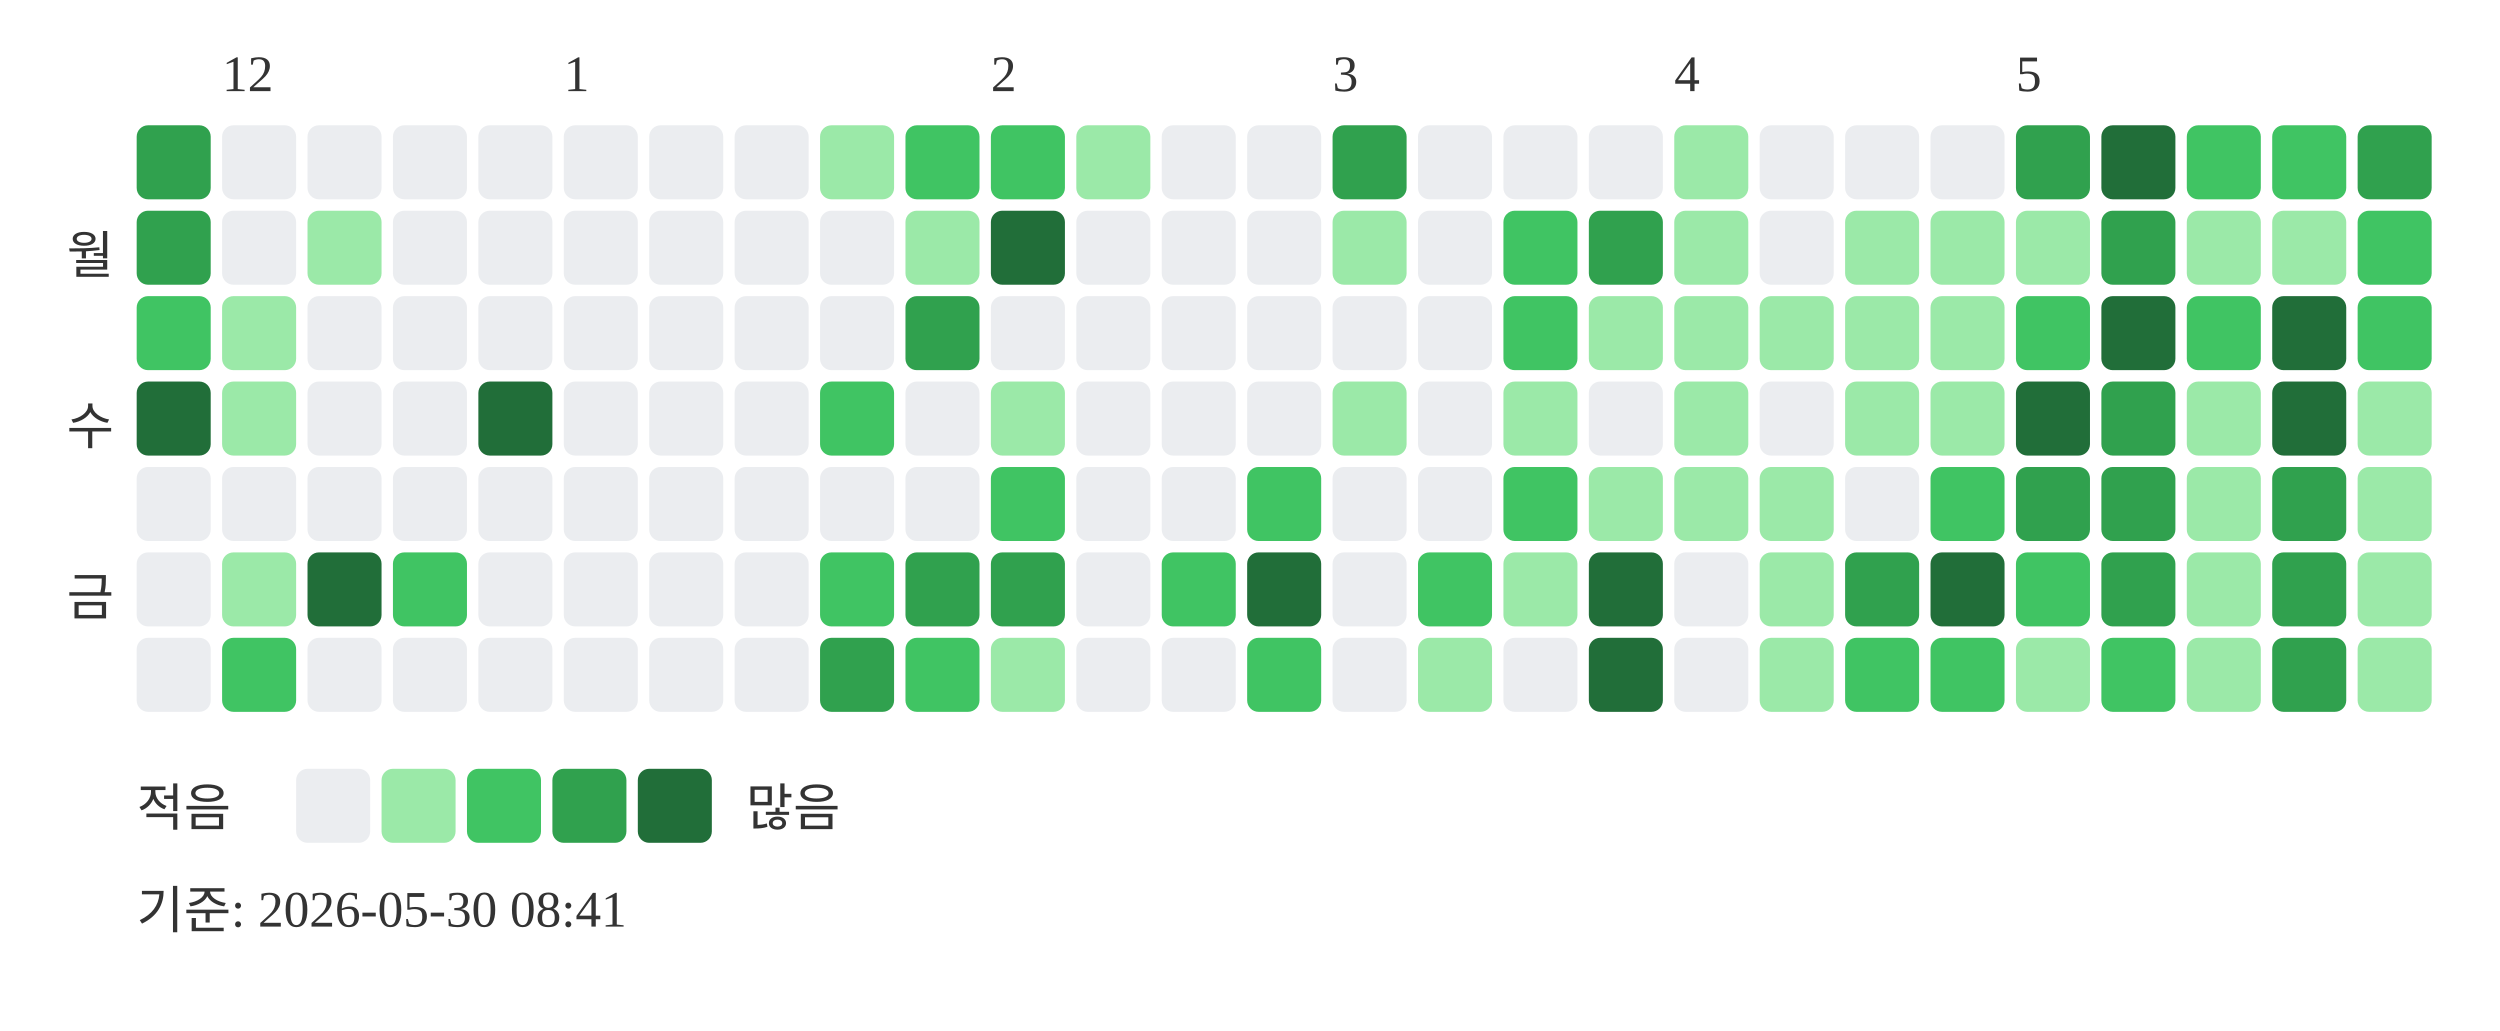
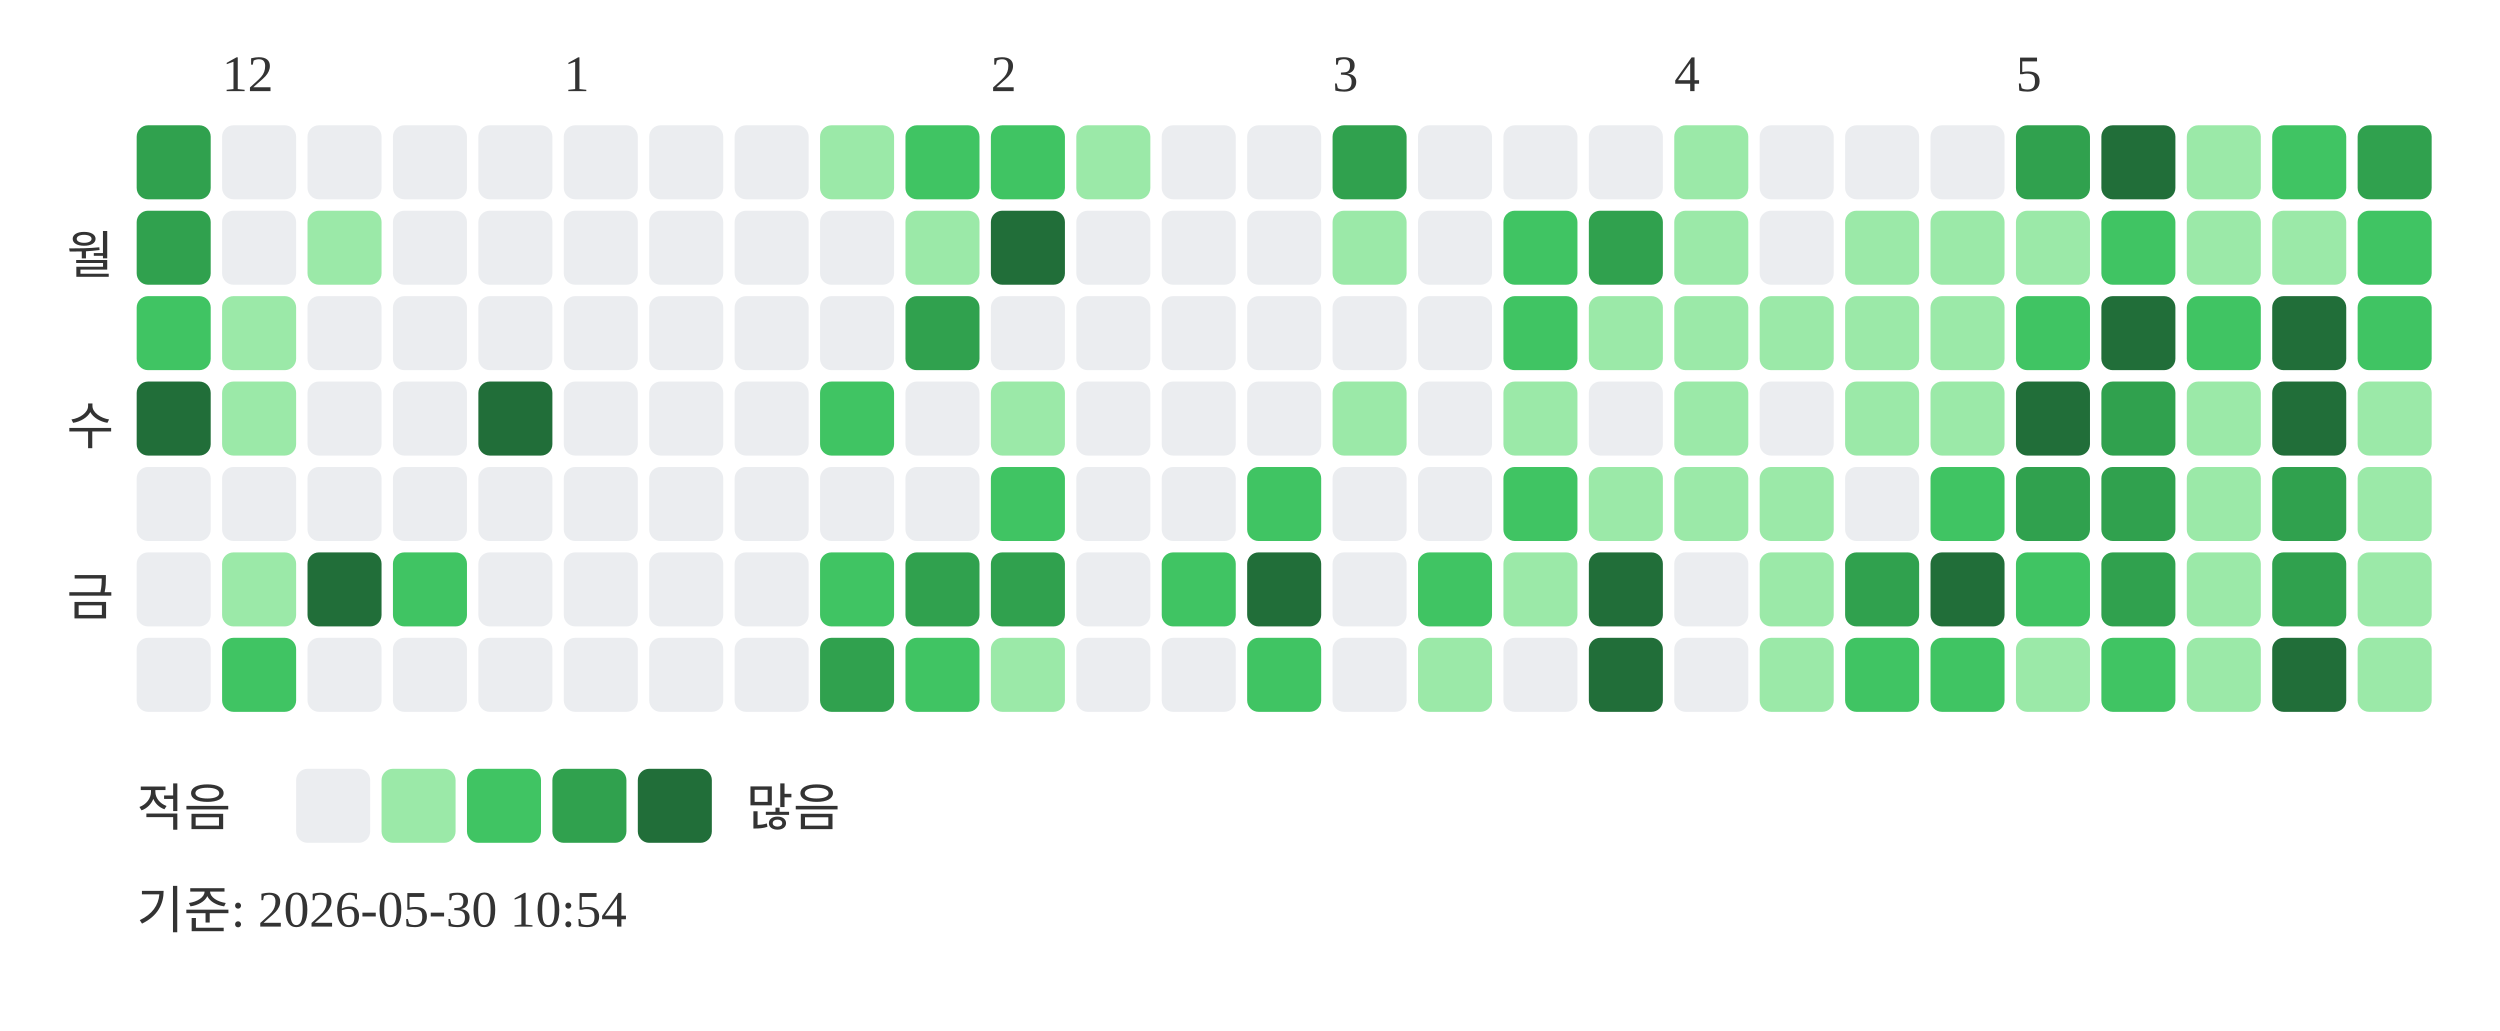
<svg xmlns="http://www.w3.org/2000/svg" width="439" height="181">
  <text x="39" y="16" font-size="9" fill="#333333">12</text>
  <text x="99" y="16" font-size="9" fill="#333333">1</text>
  <text x="174" y="16" font-size="9" fill="#333333">2</text>
  <text x="234" y="16" font-size="9" fill="#333333">3</text>
  <text x="294" y="16" font-size="9" fill="#333333">4</text>
  <text x="354" y="16" font-size="9" fill="#333333">5</text>
  <text x="20" y="48" text-anchor="end" font-size="9" fill="#333333">월</text>
  <text x="20" y="78" text-anchor="end" font-size="9" fill="#333333">수</text>
  <text x="20" y="108" text-anchor="end" font-size="9" fill="#333333">금</text>
  <rect x="24" y="22" width="13" height="13" rx="2" fill="#30a14e" />
  <rect x="24" y="37" width="13" height="13" rx="2" fill="#30a14e" />
  <rect x="24" y="52" width="13" height="13" rx="2" fill="#40c463" />
  <rect x="24" y="67" width="13" height="13" rx="2" fill="#216e39" />
  <rect x="24" y="82" width="13" height="13" rx="2" fill="#ebedf0" />
  <rect x="24" y="97" width="13" height="13" rx="2" fill="#ebedf0" />
  <rect x="24" y="112" width="13" height="13" rx="2" fill="#ebedf0" />
  <rect x="39" y="22" width="13" height="13" rx="2" fill="#ebedf0" />
  <rect x="39" y="37" width="13" height="13" rx="2" fill="#ebedf0" />
  <rect x="39" y="52" width="13" height="13" rx="2" fill="#9be9a8" />
  <rect x="39" y="67" width="13" height="13" rx="2" fill="#9be9a8" />
  <rect x="39" y="82" width="13" height="13" rx="2" fill="#ebedf0" />
  <rect x="39" y="97" width="13" height="13" rx="2" fill="#9be9a8" />
  <rect x="39" y="112" width="13" height="13" rx="2" fill="#40c463" />
  <rect x="54" y="22" width="13" height="13" rx="2" fill="#ebedf0" />
  <rect x="54" y="37" width="13" height="13" rx="2" fill="#9be9a8" />
  <rect x="54" y="52" width="13" height="13" rx="2" fill="#ebedf0" />
  <rect x="54" y="67" width="13" height="13" rx="2" fill="#ebedf0" />
  <rect x="54" y="82" width="13" height="13" rx="2" fill="#ebedf0" />
  <rect x="54" y="97" width="13" height="13" rx="2" fill="#216e39" />
  <rect x="54" y="112" width="13" height="13" rx="2" fill="#ebedf0" />
  <rect x="69" y="22" width="13" height="13" rx="2" fill="#ebedf0" />
  <rect x="69" y="37" width="13" height="13" rx="2" fill="#ebedf0" />
  <rect x="69" y="52" width="13" height="13" rx="2" fill="#ebedf0" />
  <rect x="69" y="67" width="13" height="13" rx="2" fill="#ebedf0" />
  <rect x="69" y="82" width="13" height="13" rx="2" fill="#ebedf0" />
  <rect x="69" y="97" width="13" height="13" rx="2" fill="#40c463" />
  <rect x="69" y="112" width="13" height="13" rx="2" fill="#ebedf0" />
  <rect x="84" y="22" width="13" height="13" rx="2" fill="#ebedf0" />
  <rect x="84" y="37" width="13" height="13" rx="2" fill="#ebedf0" />
  <rect x="84" y="52" width="13" height="13" rx="2" fill="#ebedf0" />
  <rect x="84" y="67" width="13" height="13" rx="2" fill="#216e39" />
  <rect x="84" y="82" width="13" height="13" rx="2" fill="#ebedf0" />
  <rect x="84" y="97" width="13" height="13" rx="2" fill="#ebedf0" />
  <rect x="84" y="112" width="13" height="13" rx="2" fill="#ebedf0" />
  <rect x="99" y="22" width="13" height="13" rx="2" fill="#ebedf0" />
  <rect x="99" y="37" width="13" height="13" rx="2" fill="#ebedf0" />
  <rect x="99" y="52" width="13" height="13" rx="2" fill="#ebedf0" />
  <rect x="99" y="67" width="13" height="13" rx="2" fill="#ebedf0" />
  <rect x="99" y="82" width="13" height="13" rx="2" fill="#ebedf0" />
  <rect x="99" y="97" width="13" height="13" rx="2" fill="#ebedf0" />
  <rect x="99" y="112" width="13" height="13" rx="2" fill="#ebedf0" />
  <rect x="114" y="22" width="13" height="13" rx="2" fill="#ebedf0" />
  <rect x="114" y="37" width="13" height="13" rx="2" fill="#ebedf0" />
  <rect x="114" y="52" width="13" height="13" rx="2" fill="#ebedf0" />
  <rect x="114" y="67" width="13" height="13" rx="2" fill="#ebedf0" />
  <rect x="114" y="82" width="13" height="13" rx="2" fill="#ebedf0" />
  <rect x="114" y="97" width="13" height="13" rx="2" fill="#ebedf0" />
  <rect x="114" y="112" width="13" height="13" rx="2" fill="#ebedf0" />
  <rect x="129" y="22" width="13" height="13" rx="2" fill="#ebedf0" />
  <rect x="129" y="37" width="13" height="13" rx="2" fill="#ebedf0" />
  <rect x="129" y="52" width="13" height="13" rx="2" fill="#ebedf0" />
  <rect x="129" y="67" width="13" height="13" rx="2" fill="#ebedf0" />
  <rect x="129" y="82" width="13" height="13" rx="2" fill="#ebedf0" />
  <rect x="129" y="97" width="13" height="13" rx="2" fill="#ebedf0" />
  <rect x="129" y="112" width="13" height="13" rx="2" fill="#ebedf0" />
  <rect x="144" y="22" width="13" height="13" rx="2" fill="#9be9a8" />
  <rect x="144" y="37" width="13" height="13" rx="2" fill="#ebedf0" />
  <rect x="144" y="52" width="13" height="13" rx="2" fill="#ebedf0" />
  <rect x="144" y="67" width="13" height="13" rx="2" fill="#40c463" />
  <rect x="144" y="82" width="13" height="13" rx="2" fill="#ebedf0" />
  <rect x="144" y="97" width="13" height="13" rx="2" fill="#40c463" />
  <rect x="144" y="112" width="13" height="13" rx="2" fill="#30a14e" />
  <rect x="159" y="22" width="13" height="13" rx="2" fill="#40c463" />
  <rect x="159" y="37" width="13" height="13" rx="2" fill="#9be9a8" />
  <rect x="159" y="52" width="13" height="13" rx="2" fill="#30a14e" />
  <rect x="159" y="67" width="13" height="13" rx="2" fill="#ebedf0" />
  <rect x="159" y="82" width="13" height="13" rx="2" fill="#ebedf0" />
  <rect x="159" y="97" width="13" height="13" rx="2" fill="#30a14e" />
  <rect x="159" y="112" width="13" height="13" rx="2" fill="#40c463" />
  <rect x="174" y="22" width="13" height="13" rx="2" fill="#40c463" />
  <rect x="174" y="37" width="13" height="13" rx="2" fill="#216e39" />
  <rect x="174" y="52" width="13" height="13" rx="2" fill="#ebedf0" />
  <rect x="174" y="67" width="13" height="13" rx="2" fill="#9be9a8" />
  <rect x="174" y="82" width="13" height="13" rx="2" fill="#40c463" />
  <rect x="174" y="97" width="13" height="13" rx="2" fill="#30a14e" />
  <rect x="174" y="112" width="13" height="13" rx="2" fill="#9be9a8" />
  <rect x="189" y="22" width="13" height="13" rx="2" fill="#9be9a8" />
  <rect x="189" y="37" width="13" height="13" rx="2" fill="#ebedf0" />
  <rect x="189" y="52" width="13" height="13" rx="2" fill="#ebedf0" />
  <rect x="189" y="67" width="13" height="13" rx="2" fill="#ebedf0" />
  <rect x="189" y="82" width="13" height="13" rx="2" fill="#ebedf0" />
  <rect x="189" y="97" width="13" height="13" rx="2" fill="#ebedf0" />
  <rect x="189" y="112" width="13" height="13" rx="2" fill="#ebedf0" />
  <rect x="204" y="22" width="13" height="13" rx="2" fill="#ebedf0" />
  <rect x="204" y="37" width="13" height="13" rx="2" fill="#ebedf0" />
  <rect x="204" y="52" width="13" height="13" rx="2" fill="#ebedf0" />
  <rect x="204" y="67" width="13" height="13" rx="2" fill="#ebedf0" />
  <rect x="204" y="82" width="13" height="13" rx="2" fill="#ebedf0" />
  <rect x="204" y="97" width="13" height="13" rx="2" fill="#40c463" />
  <rect x="204" y="112" width="13" height="13" rx="2" fill="#ebedf0" />
  <rect x="219" y="22" width="13" height="13" rx="2" fill="#ebedf0" />
  <rect x="219" y="37" width="13" height="13" rx="2" fill="#ebedf0" />
  <rect x="219" y="52" width="13" height="13" rx="2" fill="#ebedf0" />
  <rect x="219" y="67" width="13" height="13" rx="2" fill="#ebedf0" />
  <rect x="219" y="82" width="13" height="13" rx="2" fill="#40c463" />
  <rect x="219" y="97" width="13" height="13" rx="2" fill="#216e39" />
  <rect x="219" y="112" width="13" height="13" rx="2" fill="#40c463" />
  <rect x="234" y="22" width="13" height="13" rx="2" fill="#30a14e" />
  <rect x="234" y="37" width="13" height="13" rx="2" fill="#9be9a8" />
  <rect x="234" y="52" width="13" height="13" rx="2" fill="#ebedf0" />
  <rect x="234" y="67" width="13" height="13" rx="2" fill="#9be9a8" />
  <rect x="234" y="82" width="13" height="13" rx="2" fill="#ebedf0" />
  <rect x="234" y="97" width="13" height="13" rx="2" fill="#ebedf0" />
  <rect x="234" y="112" width="13" height="13" rx="2" fill="#ebedf0" />
  <rect x="249" y="22" width="13" height="13" rx="2" fill="#ebedf0" />
  <rect x="249" y="37" width="13" height="13" rx="2" fill="#ebedf0" />
  <rect x="249" y="52" width="13" height="13" rx="2" fill="#ebedf0" />
  <rect x="249" y="67" width="13" height="13" rx="2" fill="#ebedf0" />
  <rect x="249" y="82" width="13" height="13" rx="2" fill="#ebedf0" />
  <rect x="249" y="97" width="13" height="13" rx="2" fill="#40c463" />
  <rect x="249" y="112" width="13" height="13" rx="2" fill="#9be9a8" />
  <rect x="264" y="22" width="13" height="13" rx="2" fill="#ebedf0" />
  <rect x="264" y="37" width="13" height="13" rx="2" fill="#40c463" />
  <rect x="264" y="52" width="13" height="13" rx="2" fill="#40c463" />
  <rect x="264" y="67" width="13" height="13" rx="2" fill="#9be9a8" />
  <rect x="264" y="82" width="13" height="13" rx="2" fill="#40c463" />
  <rect x="264" y="97" width="13" height="13" rx="2" fill="#9be9a8" />
  <rect x="264" y="112" width="13" height="13" rx="2" fill="#ebedf0" />
  <rect x="279" y="22" width="13" height="13" rx="2" fill="#ebedf0" />
  <rect x="279" y="37" width="13" height="13" rx="2" fill="#30a14e" />
  <rect x="279" y="52" width="13" height="13" rx="2" fill="#9be9a8" />
  <rect x="279" y="67" width="13" height="13" rx="2" fill="#ebedf0" />
  <rect x="279" y="82" width="13" height="13" rx="2" fill="#9be9a8" />
  <rect x="279" y="97" width="13" height="13" rx="2" fill="#216e39" />
  <rect x="279" y="112" width="13" height="13" rx="2" fill="#216e39" />
  <rect x="294" y="22" width="13" height="13" rx="2" fill="#9be9a8" />
  <rect x="294" y="37" width="13" height="13" rx="2" fill="#9be9a8" />
  <rect x="294" y="52" width="13" height="13" rx="2" fill="#9be9a8" />
  <rect x="294" y="67" width="13" height="13" rx="2" fill="#9be9a8" />
  <rect x="294" y="82" width="13" height="13" rx="2" fill="#9be9a8" />
  <rect x="294" y="97" width="13" height="13" rx="2" fill="#ebedf0" />
  <rect x="294" y="112" width="13" height="13" rx="2" fill="#ebedf0" />
  <rect x="309" y="22" width="13" height="13" rx="2" fill="#ebedf0" />
  <rect x="309" y="37" width="13" height="13" rx="2" fill="#ebedf0" />
  <rect x="309" y="52" width="13" height="13" rx="2" fill="#9be9a8" />
  <rect x="309" y="67" width="13" height="13" rx="2" fill="#ebedf0" />
  <rect x="309" y="82" width="13" height="13" rx="2" fill="#9be9a8" />
  <rect x="309" y="97" width="13" height="13" rx="2" fill="#9be9a8" />
  <rect x="309" y="112" width="13" height="13" rx="2" fill="#9be9a8" />
  <rect x="324" y="22" width="13" height="13" rx="2" fill="#ebedf0" />
  <rect x="324" y="37" width="13" height="13" rx="2" fill="#9be9a8" />
  <rect x="324" y="52" width="13" height="13" rx="2" fill="#9be9a8" />
  <rect x="324" y="67" width="13" height="13" rx="2" fill="#9be9a8" />
  <rect x="324" y="82" width="13" height="13" rx="2" fill="#ebedf0" />
  <rect x="324" y="97" width="13" height="13" rx="2" fill="#30a14e" />
  <rect x="324" y="112" width="13" height="13" rx="2" fill="#40c463" />
  <rect x="339" y="22" width="13" height="13" rx="2" fill="#ebedf0" />
  <rect x="339" y="37" width="13" height="13" rx="2" fill="#9be9a8" />
  <rect x="339" y="52" width="13" height="13" rx="2" fill="#9be9a8" />
  <rect x="339" y="67" width="13" height="13" rx="2" fill="#9be9a8" />
  <rect x="339" y="82" width="13" height="13" rx="2" fill="#40c463" />
  <rect x="339" y="97" width="13" height="13" rx="2" fill="#216e39" />
  <rect x="339" y="112" width="13" height="13" rx="2" fill="#40c463" />
  <rect x="354" y="22" width="13" height="13" rx="2" fill="#30a14e" />
  <rect x="354" y="37" width="13" height="13" rx="2" fill="#9be9a8" />
  <rect x="354" y="52" width="13" height="13" rx="2" fill="#40c463" />
  <rect x="354" y="67" width="13" height="13" rx="2" fill="#216e39" />
  <rect x="354" y="82" width="13" height="13" rx="2" fill="#30a14e" />
  <rect x="354" y="97" width="13" height="13" rx="2" fill="#40c463" />
  <rect x="354" y="112" width="13" height="13" rx="2" fill="#9be9a8" />
  <rect x="369" y="22" width="13" height="13" rx="2" fill="#216e39" />
-   <rect x="369" y="37" width="13" height="13" rx="2" fill="#30a14e" />
+   <rect x="369" y="37" width="13" height="13" rx="2" fill="#40c463" />
  <rect x="369" y="52" width="13" height="13" rx="2" fill="#216e39" />
  <rect x="369" y="67" width="13" height="13" rx="2" fill="#30a14e" />
  <rect x="369" y="82" width="13" height="13" rx="2" fill="#30a14e" />
  <rect x="369" y="97" width="13" height="13" rx="2" fill="#30a14e" />
  <rect x="369" y="112" width="13" height="13" rx="2" fill="#40c463" />
-   <rect x="384" y="22" width="13" height="13" rx="2" fill="#40c463" />
+   <rect x="384" y="22" width="13" height="13" rx="2" fill="#9be9a8" />
  <rect x="384" y="37" width="13" height="13" rx="2" fill="#9be9a8" />
  <rect x="384" y="52" width="13" height="13" rx="2" fill="#40c463" />
  <rect x="384" y="67" width="13" height="13" rx="2" fill="#9be9a8" />
  <rect x="384" y="82" width="13" height="13" rx="2" fill="#9be9a8" />
  <rect x="384" y="97" width="13" height="13" rx="2" fill="#9be9a8" />
  <rect x="384" y="112" width="13" height="13" rx="2" fill="#9be9a8" />
  <rect x="399" y="22" width="13" height="13" rx="2" fill="#40c463" />
  <rect x="399" y="37" width="13" height="13" rx="2" fill="#9be9a8" />
  <rect x="399" y="52" width="13" height="13" rx="2" fill="#216e39" />
  <rect x="399" y="67" width="13" height="13" rx="2" fill="#216e39" />
  <rect x="399" y="82" width="13" height="13" rx="2" fill="#30a14e" />
  <rect x="399" y="97" width="13" height="13" rx="2" fill="#30a14e" />
-   <rect x="399" y="112" width="13" height="13" rx="2" fill="#30a14e" />
+   <rect x="399" y="112" width="13" height="13" rx="2" fill="#216e39" />
  <rect x="414" y="22" width="13" height="13" rx="2" fill="#30a14e" />
  <rect x="414" y="37" width="13" height="13" rx="2" fill="#40c463" />
  <rect x="414" y="52" width="13" height="13" rx="2" fill="#40c463" />
  <rect x="414" y="67" width="13" height="13" rx="2" fill="#9be9a8" />
  <rect x="414" y="82" width="13" height="13" rx="2" fill="#9be9a8" />
  <rect x="414" y="97" width="13" height="13" rx="2" fill="#9be9a8" />
  <rect x="414" y="112" width="13" height="13" rx="2" fill="#9be9a8" />
  <text x="24" y="145" font-size="9" fill="#333333">적음</text>
  <rect x="52" y="135" width="13" height="13" rx="2" fill="#ebedf0" />
  <rect x="67" y="135" width="13" height="13" rx="2" fill="#9be9a8" />
  <rect x="82" y="135" width="13" height="13" rx="2" fill="#40c463" />
  <rect x="97" y="135" width="13" height="13" rx="2" fill="#30a14e" />
  <rect x="112" y="135" width="13" height="13" rx="2" fill="#216e39" />
  <text x="131" y="145" font-size="9" fill="#333333">많음</text>
-   <text x="24" y="163" font-size="9" fill="#333333">기준: 2026-05-30 08:41</text>
+   <text x="24" y="163" font-size="9" fill="#333333">기준: 2026-05-30 10:54</text>
</svg>
